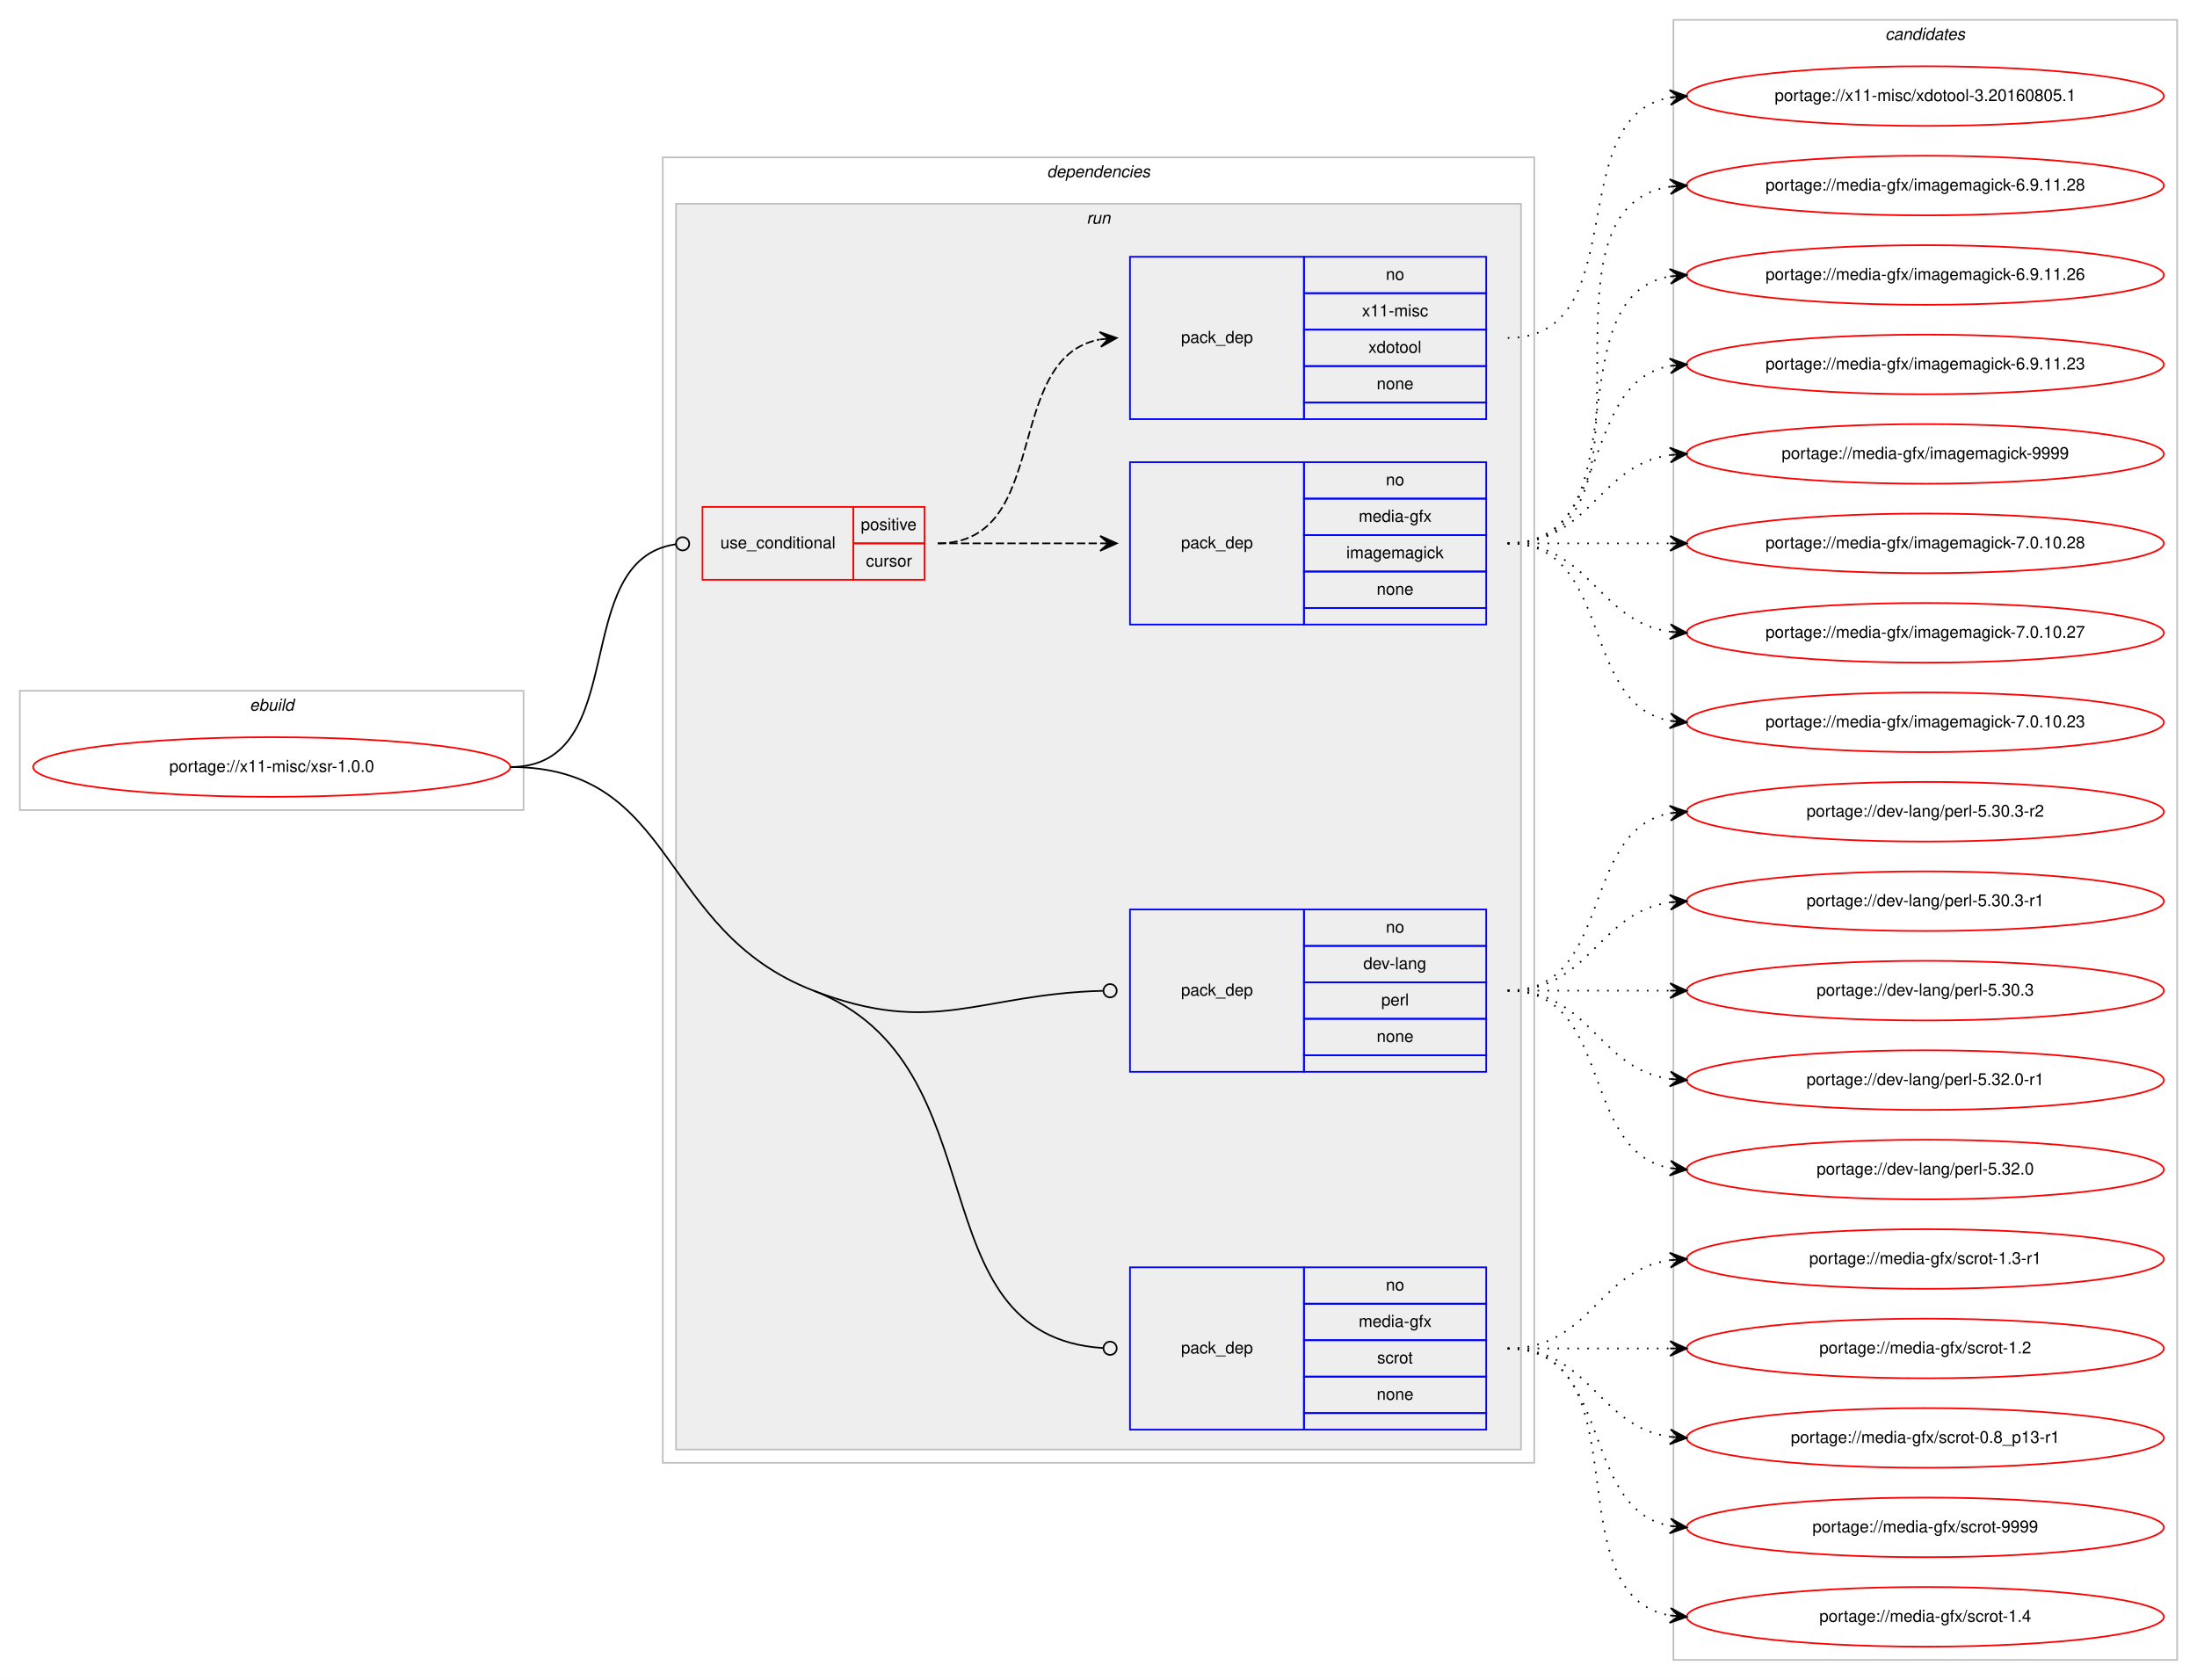
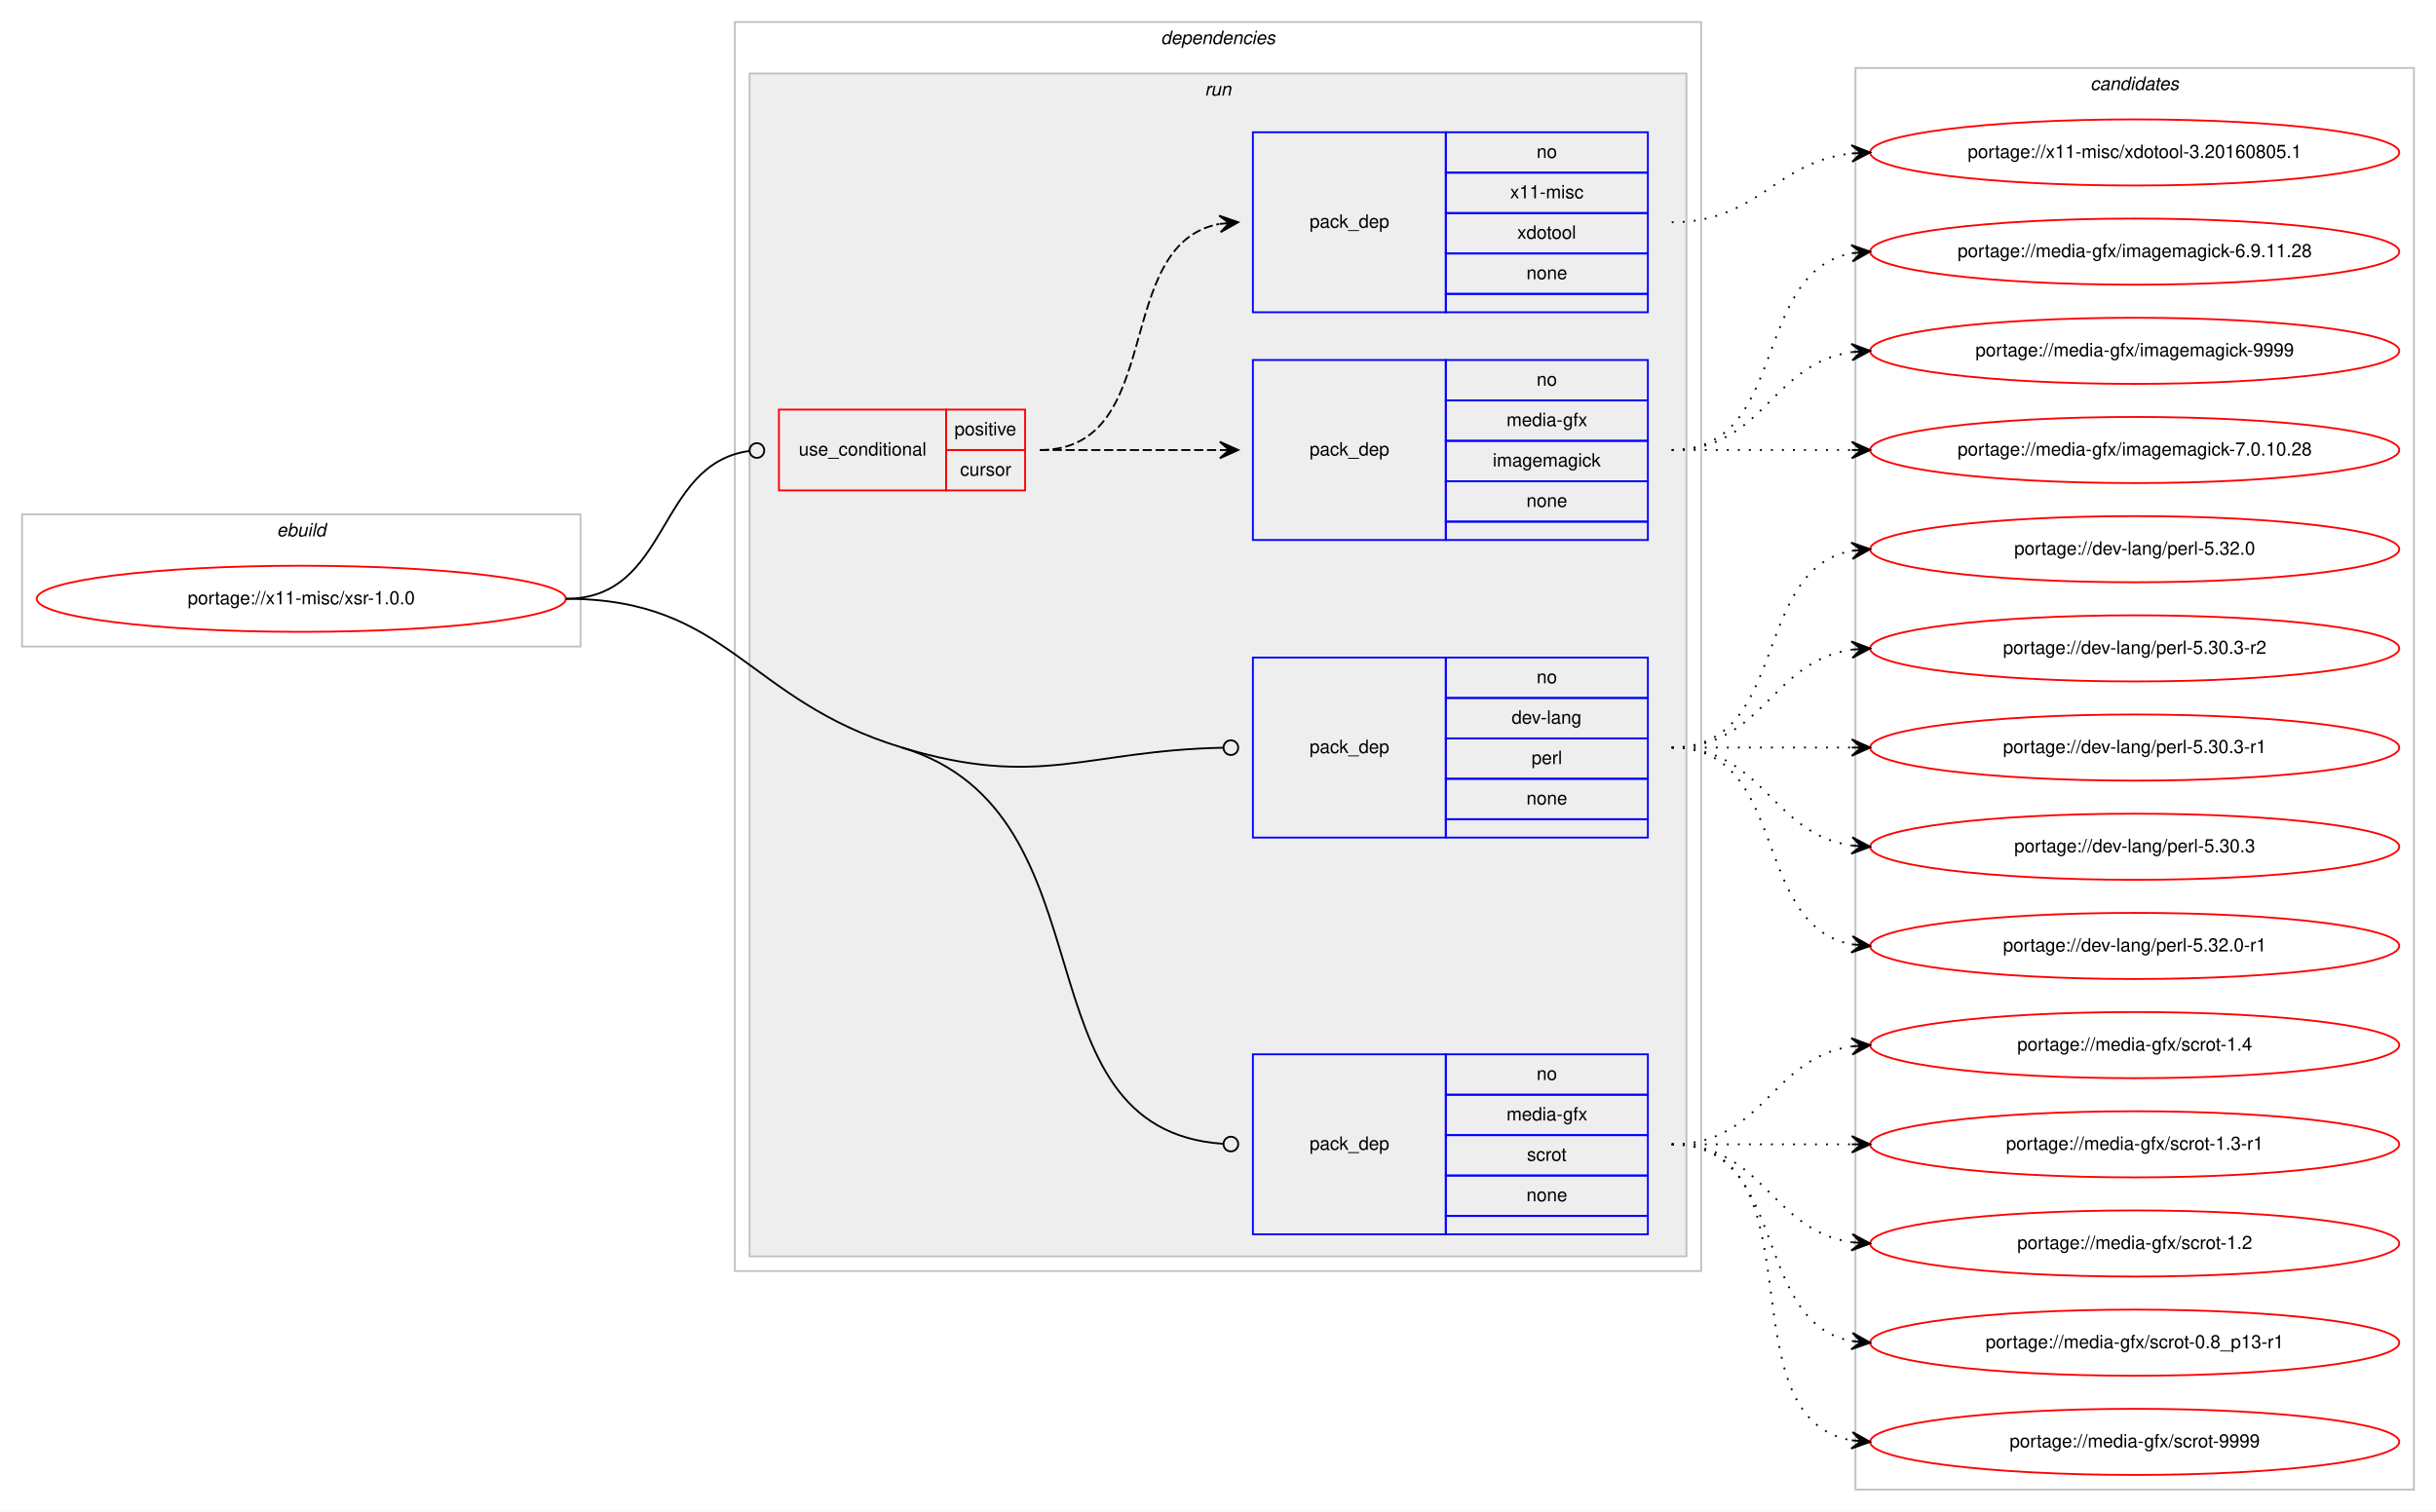
- <svg xmlns="http://www.w3.org/2000/svg" xmlns:xlink="http://www.w3.org/1999/xlink" width="1326pt" height="1014pt" viewBox="0.00 0.00 1326.00 1014.00">
-   <g id="graph0" class="graph" transform="scale(1 1) rotate(0) translate(4 1010)">
-     <polygon fill="#ffffff" stroke="transparent" points="-4,4 -4,-1010 1322,-1010 1322,4 -4,4" />
+ <svg xmlns="http://www.w3.org/2000/svg" xmlns:xlink="http://www.w3.org/1999/xlink" width="1326pt" height="823pt" viewBox="0.00 0.00 1326.00 823.00">
+   <g id="graph0" class="graph" transform="scale(1 1) rotate(0) translate(4 819)">
+     <polygon fill="#ffffff" stroke="transparent" points="-4,4 -4,-819 1322,-819 1322,4 -4,4" />
    <g id="clust1" class="cluster">
-       <polygon fill="none" stroke="#c0c0c0" points="8,-521 8,-593 312,-593 312,-521 8,-521" />
-       <text text-anchor="start" x="146.663" y="-581" font-family="Helvetica,sans-Serif" font-style="italic" font-size="10.00" fill="#000000">ebuild</text>
+       <polygon fill="none" stroke="#c0c0c0" points="8,-467 8,-539 312,-539 312,-467 8,-467" />
+       <text text-anchor="start" x="146.663" y="-527" font-family="Helvetica,sans-Serif" font-style="italic" font-size="10.00" fill="#000000">ebuild</text>
    </g>
    <g id="clust2" class="cluster">
-       <polygon fill="none" stroke="#c0c0c0" points="396,-127 396,-915 922,-915 922,-127 396,-127" />
-       <text text-anchor="start" x="627.875" y="-903" font-family="Helvetica,sans-Serif" font-style="italic" font-size="10.00" fill="#000000">dependencies</text>
+       <polygon fill="none" stroke="#c0c0c0" points="396,-127 396,-807 922,-807 922,-127 396,-127" />
+       <text text-anchor="start" x="627.875" y="-795" font-family="Helvetica,sans-Serif" font-style="italic" font-size="10.00" fill="#000000">dependencies</text>
    </g>
    <g id="clust5" class="cluster">
-       <polygon fill="#eeeeee" stroke="#c0c0c0" points="404,-135 404,-887 914,-887 914,-135 404,-135" />
-       <text text-anchor="start" x="651.777" y="-875" font-family="Helvetica,sans-Serif" font-style="italic" font-size="10.00" fill="#000000">run</text>
+       <polygon fill="#eeeeee" stroke="#c0c0c0" points="404,-135 404,-779 914,-779 914,-135 404,-135" />
+       <text text-anchor="start" x="651.777" y="-767" font-family="Helvetica,sans-Serif" font-style="italic" font-size="10.00" fill="#000000">run</text>
    </g>
    <g id="clust11" class="cluster">
-       <polygon fill="none" stroke="#c0c0c0" points="1006,-8 1006,-998 1310,-998 1310,-8 1006,-8" />
-       <text text-anchor="start" x="1133.824" y="-986" font-family="Helvetica,sans-Serif" font-style="italic" font-size="10.00" fill="#000000">candidates</text>
+       <polygon fill="none" stroke="#c0c0c0" points="1006,-8 1006,-782 1310,-782 1310,-8 1006,-8" />
+       <text text-anchor="start" x="1133.824" y="-770" font-family="Helvetica,sans-Serif" font-style="italic" font-size="10.00" fill="#000000">candidates</text>
    </g>
    <g id="node1" class="node">
      <g id="a_node1">
        <a xlink:href="../x11-misc/xsr-1.0.0.svg" xlink:title="portage://x11-misc/xsr-1.0.0">
-           <ellipse fill="none" stroke="#ff0000" cx="160" cy="-547" rx="144" ry="18" />
-           <text text-anchor="middle" x="160" y="-544" font-family="Helvetica,sans-Serif" font-size="10.00" fill="#000000">portage://x11-misc/xsr-1.0.0</text>
+           <ellipse fill="none" stroke="#ff0000" cx="160" cy="-493" rx="144" ry="18" />
+           <text text-anchor="middle" x="160" y="-490" font-family="Helvetica,sans-Serif" font-size="10.00" fill="#000000">portage://x11-misc/xsr-1.0.0</text>
        </a>
      </g>
    </g>
    <g id="node2" class="node">
-       <polygon fill="none" stroke="#ff0000" points="420,-660 420,-704 511,-704 511,-660 420,-660" />
-       <text text-anchor="start" x="430.767" y="-679" font-family="Helvetica,sans-Serif" font-size="10.00" fill="#000000">use_conditional</text>
-       <polygon fill="none" stroke="#ff0000" points="511,-682 511,-704 554,-704 554,-682 511,-682" />
-       <text text-anchor="start" x="515.553" y="-690" font-family="Helvetica,sans-Serif" font-size="10.00" fill="#000000">positive</text>
-       <polygon fill="none" stroke="#ff0000" points="511,-660 511,-682 554,-682 554,-660 511,-660" />
-       <text text-anchor="start" x="518.612" y="-668" font-family="Helvetica,sans-Serif" font-size="10.00" fill="#000000">cursor</text>
+       <polygon fill="none" stroke="#ff0000" points="420,-552 420,-596 511,-596 511,-552 420,-552" />
+       <text text-anchor="start" x="430.767" y="-571" font-family="Helvetica,sans-Serif" font-size="10.00" fill="#000000">use_conditional</text>
+       <polygon fill="none" stroke="#ff0000" points="511,-574 511,-596 554,-596 554,-574 511,-574" />
+       <text text-anchor="start" x="515.553" y="-582" font-family="Helvetica,sans-Serif" font-size="10.00" fill="#000000">positive</text>
+       <polygon fill="none" stroke="#ff0000" points="511,-552 511,-574 554,-574 554,-552 511,-552" />
+       <text text-anchor="start" x="518.612" y="-560" font-family="Helvetica,sans-Serif" font-size="10.00" fill="#000000">cursor</text>
    </g>
    <g id="edge3" class="edge">
-       <path fill="none" stroke="#000000" d="M304,-547C377.986,-547 338.384,-672.166 403.939,-681.456" />
-       <ellipse fill="none" stroke="#000000" cx="408.009" cy="-681.731" rx="4" ry="4" />
+       <path fill="none" stroke="#000000" d="M304,-493C361.07,-493 353,-566.283 403.709,-573.439" />
+       <ellipse fill="none" stroke="#000000" cx="408.009" cy="-573.73" rx="4" ry="4" />
    </g>
    <g id="node5" class="node">
      <polygon fill="none" stroke="#0000ff" points="678,-363 678,-461 783,-461 783,-363 678,-363" />
      <text text-anchor="start" x="708.823" y="-409" font-family="Helvetica,sans-Serif" font-size="10.00" fill="#000000">pack_dep</text>
      <polygon fill="none" stroke="#0000ff" points="783,-439 783,-461 893,-461 893,-439 783,-439" />
      <text text-anchor="start" x="832.441" y="-447" font-family="Helvetica,sans-Serif" font-size="10.00" fill="#000000">no</text>
      <polygon fill="none" stroke="#0000ff" points="783,-417 783,-439 893,-439 893,-417 783,-417" />
      <text text-anchor="start" x="818.828" y="-425" font-family="Helvetica,sans-Serif" font-size="10.00" fill="#000000">dev-lang</text>
      <polygon fill="none" stroke="#0000ff" points="783,-395 783,-417 893,-417 893,-395 783,-395" />
      <text text-anchor="start" x="829.667" y="-403" font-family="Helvetica,sans-Serif" font-size="10.00" fill="#000000">perl</text>
      <polygon fill="none" stroke="#0000ff" points="783,-373 783,-395 893,-395 893,-373 783,-373" />
      <text text-anchor="start" x="826.882" y="-381" font-family="Helvetica,sans-Serif" font-size="10.00" fill="#000000">none</text>
      <polygon fill="none" stroke="#0000ff" points="783,-363 783,-373 893,-373 893,-363 783,-363" />
    </g>
    <g id="edge4" class="edge">
-       <path fill="none" stroke="#000000" d="M487,-412C560.22,-383.768 586.792,-410.015 661.623,-411.895" />
-       <ellipse fill="none" stroke="#000000" cx="666" cy="-411.95" rx="4" ry="4" />
+       <path fill="none" stroke="#000000" d="M487,-412C562.115,-389.285 586.925,-410.403 661.63,-411.916" />
+       <ellipse fill="none" stroke="#000000" cx="666" cy="-411.96" rx="4" ry="4" />
    </g>
    <g id="node6" class="node">
      <polygon fill="none" stroke="#0000ff" points="678,-147 678,-245 783,-245 783,-147 678,-147" />
      <text text-anchor="start" x="708.823" y="-193" font-family="Helvetica,sans-Serif" font-size="10.00" fill="#000000">pack_dep</text>
      <polygon fill="none" stroke="#0000ff" points="783,-223 783,-245 893,-245 893,-223 783,-223" />
      <text text-anchor="start" x="832.441" y="-231" font-family="Helvetica,sans-Serif" font-size="10.00" fill="#000000">no</text>
      <polygon fill="none" stroke="#0000ff" points="783,-201 783,-223 893,-223 893,-201 783,-201" />
      <text text-anchor="start" x="816.054" y="-209" font-family="Helvetica,sans-Serif" font-size="10.00" fill="#000000">media-gfx</text>
      <polygon fill="none" stroke="#0000ff" points="783,-179 783,-201 893,-201 893,-179 783,-179" />
      <text text-anchor="start" x="827.167" y="-187" font-family="Helvetica,sans-Serif" font-size="10.00" fill="#000000">scrot</text>
      <polygon fill="none" stroke="#0000ff" points="783,-157 783,-179 893,-179 893,-157 783,-157" />
      <text text-anchor="start" x="826.882" y="-165" font-family="Helvetica,sans-Serif" font-size="10.00" fill="#000000">none</text>
      <polygon fill="none" stroke="#0000ff" points="783,-147 783,-157 893,-157 893,-147 783,-147" />
    </g>
    <g id="edge5" class="edge">
-       <path fill="none" stroke="#000000" d="M487,-412C601.76,-367.751 546.794,-203.606 661.799,-196.255" />
-       <ellipse fill="none" stroke="#000000" cx="666.002" cy="-196.124" rx="4" ry="4" />
-       <path fill="none" stroke="#000000" d="M304,-547C405.07,-547 392.697,-448.361 487,-412" />
+       <path fill="none" stroke="#000000" d="M487,-412C604.73,-376.398 546.927,-203.995 661.804,-196.268" />
+       <ellipse fill="none" stroke="#000000" cx="666.002" cy="-196.131" rx="4" ry="4" />
+       <path fill="none" stroke="#000000" d="M304,-493C392.944,-493 401.863,-437.745 487,-412" />
    </g>
    <g id="node3" class="node">
-       <polygon fill="none" stroke="#0000ff" points="678,-633 678,-731 783,-731 783,-633 678,-633" />
-       <text text-anchor="start" x="708.823" y="-679" font-family="Helvetica,sans-Serif" font-size="10.00" fill="#000000">pack_dep</text>
-       <polygon fill="none" stroke="#0000ff" points="783,-709 783,-731 893,-731 893,-709 783,-709" />
-       <text text-anchor="start" x="832.441" y="-717" font-family="Helvetica,sans-Serif" font-size="10.00" fill="#000000">no</text>
-       <polygon fill="none" stroke="#0000ff" points="783,-687 783,-709 893,-709 893,-687 783,-687" />
-       <text text-anchor="start" x="816.054" y="-695" font-family="Helvetica,sans-Serif" font-size="10.00" fill="#000000">media-gfx</text>
-       <polygon fill="none" stroke="#0000ff" points="783,-665 783,-687 893,-687 893,-665 783,-665" />
-       <text text-anchor="start" x="808.554" y="-673" font-family="Helvetica,sans-Serif" font-size="10.00" fill="#000000">imagemagick</text>
-       <polygon fill="none" stroke="#0000ff" points="783,-643 783,-665 893,-665 893,-643 783,-643" />
-       <text text-anchor="start" x="826.882" y="-651" font-family="Helvetica,sans-Serif" font-size="10.00" fill="#000000">none</text>
-       <polygon fill="none" stroke="#0000ff" points="783,-633 783,-643 893,-643 893,-633 783,-633" />
+       <polygon fill="none" stroke="#0000ff" points="678,-525 678,-623 783,-623 783,-525 678,-525" />
+       <text text-anchor="start" x="708.823" y="-571" font-family="Helvetica,sans-Serif" font-size="10.00" fill="#000000">pack_dep</text>
+       <polygon fill="none" stroke="#0000ff" points="783,-601 783,-623 893,-623 893,-601 783,-601" />
+       <text text-anchor="start" x="832.441" y="-609" font-family="Helvetica,sans-Serif" font-size="10.00" fill="#000000">no</text>
+       <polygon fill="none" stroke="#0000ff" points="783,-579 783,-601 893,-601 893,-579 783,-579" />
+       <text text-anchor="start" x="816.054" y="-587" font-family="Helvetica,sans-Serif" font-size="10.00" fill="#000000">media-gfx</text>
+       <polygon fill="none" stroke="#0000ff" points="783,-557 783,-579 893,-579 893,-557 783,-557" />
+       <text text-anchor="start" x="808.554" y="-565" font-family="Helvetica,sans-Serif" font-size="10.00" fill="#000000">imagemagick</text>
+       <polygon fill="none" stroke="#0000ff" points="783,-535 783,-557 893,-557 893,-535 783,-535" />
+       <text text-anchor="start" x="826.882" y="-543" font-family="Helvetica,sans-Serif" font-size="10.00" fill="#000000">none</text>
+       <polygon fill="none" stroke="#0000ff" points="783,-525 783,-535 893,-535 893,-525 783,-525" />
    </g>
    <g id="edge1" class="edge">
-       <path fill="none" stroke="#000000" stroke-dasharray="5,2" d="M562,-682C606.438,-682 620.02,-682 659.878,-682" />
-       <polygon fill="#000000" stroke="#000000" points="670,-682 660,-686.5 665,-682 660,-682 660,-682 660,-682 665,-682 660,-677.5 670,-682 670,-682" />
+       <path fill="none" stroke="#000000" stroke-dasharray="5,2" d="M562,-574C606.438,-574 620.02,-574 659.878,-574" />
+       <polygon fill="#000000" stroke="#000000" points="670,-574 660,-578.5 665,-574 660,-574 660,-574 660,-574 665,-574 660,-569.5 670,-574 670,-574" />
    </g>
    <g id="node4" class="node">
-       <polygon fill="none" stroke="#0000ff" points="678,-757 678,-855 783,-855 783,-757 678,-757" />
-       <text text-anchor="start" x="708.823" y="-803" font-family="Helvetica,sans-Serif" font-size="10.00" fill="#000000">pack_dep</text>
-       <polygon fill="none" stroke="#0000ff" points="783,-833 783,-855 893,-855 893,-833 783,-833" />
-       <text text-anchor="start" x="832.441" y="-841" font-family="Helvetica,sans-Serif" font-size="10.00" fill="#000000">no</text>
-       <polygon fill="none" stroke="#0000ff" points="783,-811 783,-833 893,-833 893,-811 783,-811" />
-       <text text-anchor="start" x="818.003" y="-819" font-family="Helvetica,sans-Serif" font-size="10.00" fill="#000000">x11-misc</text>
-       <polygon fill="none" stroke="#0000ff" points="783,-789 783,-811 893,-811 893,-789 783,-789" />
-       <text text-anchor="start" x="821.883" y="-797" font-family="Helvetica,sans-Serif" font-size="10.00" fill="#000000">xdotool</text>
-       <polygon fill="none" stroke="#0000ff" points="783,-767 783,-789 893,-789 893,-767 783,-767" />
-       <text text-anchor="start" x="826.882" y="-775" font-family="Helvetica,sans-Serif" font-size="10.00" fill="#000000">none</text>
-       <polygon fill="none" stroke="#0000ff" points="783,-757 783,-767 893,-767 893,-757 783,-757" />
+       <polygon fill="none" stroke="#0000ff" points="678,-649 678,-747 783,-747 783,-649 678,-649" />
+       <text text-anchor="start" x="708.823" y="-695" font-family="Helvetica,sans-Serif" font-size="10.00" fill="#000000">pack_dep</text>
+       <polygon fill="none" stroke="#0000ff" points="783,-725 783,-747 893,-747 893,-725 783,-725" />
+       <text text-anchor="start" x="832.441" y="-733" font-family="Helvetica,sans-Serif" font-size="10.00" fill="#000000">no</text>
+       <polygon fill="none" stroke="#0000ff" points="783,-703 783,-725 893,-725 893,-703 783,-703" />
+       <text text-anchor="start" x="818.003" y="-711" font-family="Helvetica,sans-Serif" font-size="10.00" fill="#000000">x11-misc</text>
+       <polygon fill="none" stroke="#0000ff" points="783,-681 783,-703 893,-703 893,-681 783,-681" />
+       <text text-anchor="start" x="821.883" y="-689" font-family="Helvetica,sans-Serif" font-size="10.00" fill="#000000">xdotool</text>
+       <polygon fill="none" stroke="#0000ff" points="783,-659 783,-681 893,-681 893,-659 783,-659" />
+       <text text-anchor="start" x="826.882" y="-667" font-family="Helvetica,sans-Serif" font-size="10.00" fill="#000000">none</text>
+       <polygon fill="none" stroke="#0000ff" points="783,-649 783,-659 893,-659 893,-649 783,-649" />
    </g>
    <g id="edge2" class="edge">
-       <path fill="none" stroke="#000000" stroke-dasharray="5,2" d="M562,-682C631.372,-682 600.506,-793.726 659.698,-805.073" />
-       <polygon fill="#000000" stroke="#000000" points="670,-806 659.637,-809.586 665.02,-805.552 660.04,-805.104 660.04,-805.104 660.04,-805.104 665.02,-805.552 660.443,-800.622 670,-806 670,-806" />
+       <path fill="none" stroke="#000000" stroke-dasharray="5,2" d="M562,-574C631.372,-574 600.506,-685.726 659.698,-697.073" />
+       <polygon fill="#000000" stroke="#000000" points="670,-698 659.637,-701.586 665.02,-697.552 660.04,-697.104 660.04,-697.104 660.04,-697.104 665.02,-697.552 660.443,-692.622 670,-698 670,-698" />
    </g>
    <g id="node7" class="node">
      <g id="a_node7">
        <a xlink:href="../media-gfx/imagemagick-9999.svg" xlink:title="portage://media-gfx/imagemagick-9999">
-           <ellipse fill="none" stroke="#ff0000" cx="1158" cy="-736" rx="144" ry="18" />
-           <text text-anchor="middle" x="1158" y="-733" font-family="Helvetica,sans-Serif" font-size="10.00" fill="#000000">portage://media-gfx/imagemagick-9999</text>
+           <ellipse fill="none" stroke="#ff0000" cx="1158" cy="-628" rx="144" ry="18" />
+           <text text-anchor="middle" x="1158" y="-625" font-family="Helvetica,sans-Serif" font-size="10.00" fill="#000000">portage://media-gfx/imagemagick-9999</text>
        </a>
      </g>
    </g>
    <g id="edge6" class="edge">
-       <path fill="none" stroke="#000000" stroke-dasharray="1,5" d="M906,-682C956.102,-682 960.012,-729.066 1003.979,-735.317" />
-       <polygon fill="#000000" stroke="#000000" points="1014,-736 1003.717,-739.81 1009.012,-735.66 1004.023,-735.32 1004.023,-735.32 1004.023,-735.32 1009.012,-735.66 1004.329,-730.831 1014,-736 1014,-736" />
+       <path fill="none" stroke="#000000" stroke-dasharray="1,5" d="M906,-574C956.102,-574 960.012,-621.066 1003.979,-627.317" />
+       <polygon fill="#000000" stroke="#000000" points="1014,-628 1003.717,-631.81 1009.012,-627.66 1004.023,-627.32 1004.023,-627.32 1004.023,-627.32 1009.012,-627.66 1004.329,-622.831 1014,-628 1014,-628" />
    </g>
    <g id="node8" class="node">
      <g id="a_node8">
        <a xlink:href="../media-gfx/imagemagick-7.0.10.28.svg" xlink:title="portage://media-gfx/imagemagick-7.0.10.28">
-           <ellipse fill="none" stroke="#ff0000" cx="1158" cy="-682" rx="144" ry="18" />
-           <text text-anchor="middle" x="1158" y="-679" font-family="Helvetica,sans-Serif" font-size="10.00" fill="#000000">portage://media-gfx/imagemagick-7.0.10.28</text>
+           <ellipse fill="none" stroke="#ff0000" cx="1158" cy="-574" rx="144" ry="18" />
+           <text text-anchor="middle" x="1158" y="-571" font-family="Helvetica,sans-Serif" font-size="10.00" fill="#000000">portage://media-gfx/imagemagick-7.0.10.28</text>
        </a>
      </g>
    </g>
    <g id="edge7" class="edge">
-       <path fill="none" stroke="#000000" stroke-dasharray="1,5" d="M906,-682C950.438,-682 964.02,-682 1003.878,-682" />
-       <polygon fill="#000000" stroke="#000000" points="1014,-682 1004,-686.5 1009,-682 1004,-682 1004,-682 1004,-682 1009,-682 1004,-677.5 1014,-682 1014,-682" />
+       <path fill="none" stroke="#000000" stroke-dasharray="1,5" d="M906,-574C950.438,-574 964.02,-574 1003.878,-574" />
+       <polygon fill="#000000" stroke="#000000" points="1014,-574 1004,-578.5 1009,-574 1004,-574 1004,-574 1004,-574 1009,-574 1004,-569.5 1014,-574 1014,-574" />
    </g>
    <g id="node9" class="node">
      <g id="a_node9">
-         <a xlink:href="../media-gfx/imagemagick-7.0.10.27.svg" xlink:title="portage://media-gfx/imagemagick-7.0.10.27">
-           <ellipse fill="none" stroke="#ff0000" cx="1158" cy="-628" rx="144" ry="18" />
-           <text text-anchor="middle" x="1158" y="-625" font-family="Helvetica,sans-Serif" font-size="10.00" fill="#000000">portage://media-gfx/imagemagick-7.0.10.27</text>
+         <a xlink:href="../media-gfx/imagemagick-6.9.11.28.svg" xlink:title="portage://media-gfx/imagemagick-6.9.11.28">
+           <ellipse fill="none" stroke="#ff0000" cx="1158" cy="-682" rx="144" ry="18" />
+           <text text-anchor="middle" x="1158" y="-679" font-family="Helvetica,sans-Serif" font-size="10.00" fill="#000000">portage://media-gfx/imagemagick-6.9.11.28</text>
        </a>
      </g>
    </g>
    <g id="edge8" class="edge">
-       <path fill="none" stroke="#000000" stroke-dasharray="1,5" d="M906,-682C956.102,-682 960.012,-634.934 1003.979,-628.683" />
-       <polygon fill="#000000" stroke="#000000" points="1014,-628 1004.329,-633.169 1009.012,-628.34 1004.023,-628.68 1004.023,-628.68 1004.023,-628.68 1009.012,-628.34 1003.717,-624.19 1014,-628 1014,-628" />
+       <path fill="none" stroke="#000000" stroke-dasharray="1,5" d="M906,-574C970.303,-574 948.78,-670.91 1004.031,-681.131" />
+       <polygon fill="#000000" stroke="#000000" points="1014,-682 1003.647,-685.614 1009.019,-681.566 1004.038,-681.131 1004.038,-681.131 1004.038,-681.131 1009.019,-681.566 1004.429,-676.648 1014,-682 1014,-682" />
    </g>
    <g id="node10" class="node">
      <g id="a_node10">
-         <a xlink:href="../media-gfx/imagemagick-7.0.10.23.svg" xlink:title="portage://media-gfx/imagemagick-7.0.10.23">
-           <ellipse fill="none" stroke="#ff0000" cx="1158" cy="-574" rx="144" ry="18" />
-           <text text-anchor="middle" x="1158" y="-571" font-family="Helvetica,sans-Serif" font-size="10.00" fill="#000000">portage://media-gfx/imagemagick-7.0.10.23</text>
+         <a xlink:href="../x11-misc/xdotool-3.20160805.1.svg" xlink:title="portage://x11-misc/xdotool-3.20160805.1">
+           <ellipse fill="none" stroke="#ff0000" cx="1158" cy="-736" rx="144" ry="18" />
+           <text text-anchor="middle" x="1158" y="-733" font-family="Helvetica,sans-Serif" font-size="10.00" fill="#000000">portage://x11-misc/xdotool-3.20160805.1</text>
        </a>
      </g>
    </g>
    <g id="edge9" class="edge">
-       <path fill="none" stroke="#000000" stroke-dasharray="1,5" d="M906,-682C970.303,-682 948.78,-585.09 1004.031,-574.869" />
-       <polygon fill="#000000" stroke="#000000" points="1014,-574 1004.429,-579.352 1009.019,-574.434 1004.038,-574.869 1004.038,-574.869 1004.038,-574.869 1009.019,-574.434 1003.647,-570.386 1014,-574 1014,-574" />
+       <path fill="none" stroke="#000000" stroke-dasharray="1,5" d="M906,-698C953.307,-698 962.019,-730.844 1003.898,-735.463" />
+       <polygon fill="#000000" stroke="#000000" points="1014,-736 1003.775,-739.963 1009.007,-735.735 1004.014,-735.469 1004.014,-735.469 1004.014,-735.469 1009.007,-735.735 1004.253,-730.975 1014,-736 1014,-736" />
    </g>
    <g id="node11" class="node">
      <g id="a_node11">
-         <a xlink:href="../media-gfx/imagemagick-6.9.11.28.svg" xlink:title="portage://media-gfx/imagemagick-6.9.11.28">
-           <ellipse fill="none" stroke="#ff0000" cx="1158" cy="-898" rx="144" ry="18" />
-           <text text-anchor="middle" x="1158" y="-895" font-family="Helvetica,sans-Serif" font-size="10.00" fill="#000000">portage://media-gfx/imagemagick-6.9.11.28</text>
+         <a xlink:href="../dev-lang/perl-5.32.0-r1.svg" xlink:title="portage://dev-lang/perl-5.32.0-r1">
+           <ellipse fill="none" stroke="#ff0000" cx="1158" cy="-304" rx="144" ry="18" />
+           <text text-anchor="middle" x="1158" y="-301" font-family="Helvetica,sans-Serif" font-size="10.00" fill="#000000">portage://dev-lang/perl-5.32.0-r1</text>
        </a>
      </g>
    </g>
    <g id="edge10" class="edge">
-       <path fill="none" stroke="#000000" stroke-dasharray="1,5" d="M906,-682C1009.768,-682 913.516,-883.894 1004.001,-897.301" />
-       <polygon fill="#000000" stroke="#000000" points="1014,-898 1003.711,-901.792 1009.012,-897.652 1004.024,-897.303 1004.024,-897.303 1004.024,-897.303 1009.012,-897.652 1004.338,-892.814 1014,-898 1014,-898" />
+       <path fill="none" stroke="#000000" stroke-dasharray="1,5" d="M906,-412C970.303,-412 948.78,-315.09 1004.031,-304.869" />
+       <polygon fill="#000000" stroke="#000000" points="1014,-304 1004.429,-309.352 1009.019,-304.434 1004.038,-304.869 1004.038,-304.869 1004.038,-304.869 1009.019,-304.434 1003.647,-300.386 1014,-304 1014,-304" />
    </g>
    <g id="node12" class="node">
      <g id="a_node12">
-         <a xlink:href="../media-gfx/imagemagick-6.9.11.26.svg" xlink:title="portage://media-gfx/imagemagick-6.9.11.26">
-           <ellipse fill="none" stroke="#ff0000" cx="1158" cy="-844" rx="144" ry="18" />
-           <text text-anchor="middle" x="1158" y="-841" font-family="Helvetica,sans-Serif" font-size="10.00" fill="#000000">portage://media-gfx/imagemagick-6.9.11.26</text>
+         <a xlink:href="../dev-lang/perl-5.32.0.svg" xlink:title="portage://dev-lang/perl-5.32.0">
+           <ellipse fill="none" stroke="#ff0000" cx="1158" cy="-520" rx="144" ry="18" />
+           <text text-anchor="middle" x="1158" y="-517" font-family="Helvetica,sans-Serif" font-size="10.00" fill="#000000">portage://dev-lang/perl-5.32.0</text>
        </a>
      </g>
    </g>
    <g id="edge11" class="edge">
-       <path fill="none" stroke="#000000" stroke-dasharray="1,5" d="M906,-682C988.815,-682 932.779,-830.377 1003.661,-843.128" />
-       <polygon fill="#000000" stroke="#000000" points="1014,-844 1003.657,-847.644 1009.018,-843.58 1004.035,-843.16 1004.035,-843.16 1004.035,-843.16 1009.018,-843.58 1004.413,-838.676 1014,-844 1014,-844" />
+       <path fill="none" stroke="#000000" stroke-dasharray="1,5" d="M906,-412C970.303,-412 948.78,-508.91 1004.031,-519.131" />
+       <polygon fill="#000000" stroke="#000000" points="1014,-520 1003.647,-523.614 1009.019,-519.566 1004.038,-519.131 1004.038,-519.131 1004.038,-519.131 1009.019,-519.566 1004.429,-514.648 1014,-520 1014,-520" />
    </g>
    <g id="node13" class="node">
      <g id="a_node13">
-         <a xlink:href="../media-gfx/imagemagick-6.9.11.23.svg" xlink:title="portage://media-gfx/imagemagick-6.9.11.23">
-           <ellipse fill="none" stroke="#ff0000" cx="1158" cy="-790" rx="144" ry="18" />
-           <text text-anchor="middle" x="1158" y="-787" font-family="Helvetica,sans-Serif" font-size="10.00" fill="#000000">portage://media-gfx/imagemagick-6.9.11.23</text>
+         <a xlink:href="../dev-lang/perl-5.30.3-r2.svg" xlink:title="portage://dev-lang/perl-5.30.3-r2">
+           <ellipse fill="none" stroke="#ff0000" cx="1158" cy="-466" rx="144" ry="18" />
+           <text text-anchor="middle" x="1158" y="-463" font-family="Helvetica,sans-Serif" font-size="10.00" fill="#000000">portage://dev-lang/perl-5.30.3-r2</text>
        </a>
      </g>
    </g>
    <g id="edge12" class="edge">
-       <path fill="none" stroke="#000000" stroke-dasharray="1,5" d="M906,-682C970.303,-682 948.78,-778.91 1004.031,-789.131" />
-       <polygon fill="#000000" stroke="#000000" points="1014,-790 1003.647,-793.614 1009.019,-789.566 1004.038,-789.131 1004.038,-789.131 1004.038,-789.131 1009.019,-789.566 1004.429,-784.648 1014,-790 1014,-790" />
+       <path fill="none" stroke="#000000" stroke-dasharray="1,5" d="M906,-412C956.102,-412 960.012,-459.066 1003.979,-465.317" />
+       <polygon fill="#000000" stroke="#000000" points="1014,-466 1003.717,-469.81 1009.012,-465.66 1004.023,-465.32 1004.023,-465.32 1004.023,-465.32 1009.012,-465.66 1004.329,-460.831 1014,-466 1014,-466" />
    </g>
    <g id="node14" class="node">
      <g id="a_node14">
-         <a xlink:href="../x11-misc/xdotool-3.20160805.1.svg" xlink:title="portage://x11-misc/xdotool-3.20160805.1">
-           <ellipse fill="none" stroke="#ff0000" cx="1158" cy="-952" rx="144" ry="18" />
-           <text text-anchor="middle" x="1158" y="-949" font-family="Helvetica,sans-Serif" font-size="10.00" fill="#000000">portage://x11-misc/xdotool-3.20160805.1</text>
+         <a xlink:href="../dev-lang/perl-5.30.3-r1.svg" xlink:title="portage://dev-lang/perl-5.30.3-r1">
+           <ellipse fill="none" stroke="#ff0000" cx="1158" cy="-412" rx="144" ry="18" />
+           <text text-anchor="middle" x="1158" y="-409" font-family="Helvetica,sans-Serif" font-size="10.00" fill="#000000">portage://dev-lang/perl-5.30.3-r1</text>
        </a>
      </g>
    </g>
    <g id="edge13" class="edge">
-       <path fill="none" stroke="#000000" stroke-dasharray="1,5" d="M906,-806C983.087,-806 937.816,-939.177 1003.91,-951.143" />
-       <polygon fill="#000000" stroke="#000000" points="1014,-952 1003.655,-955.637 1009.018,-951.577 1004.036,-951.153 1004.036,-951.153 1004.036,-951.153 1009.018,-951.577 1004.417,-946.669 1014,-952 1014,-952" />
+       <path fill="none" stroke="#000000" stroke-dasharray="1,5" d="M906,-412C950.438,-412 964.02,-412 1003.878,-412" />
+       <polygon fill="#000000" stroke="#000000" points="1014,-412 1004,-416.5 1009,-412 1004,-412 1004,-412 1004,-412 1009,-412 1004,-407.5 1014,-412 1014,-412" />
    </g>
    <g id="node15" class="node">
      <g id="a_node15">
-         <a xlink:href="../dev-lang/perl-5.32.0-r1.svg" xlink:title="portage://dev-lang/perl-5.32.0-r1">
+         <a xlink:href="../dev-lang/perl-5.30.3.svg" xlink:title="portage://dev-lang/perl-5.30.3">
          <ellipse fill="none" stroke="#ff0000" cx="1158" cy="-358" rx="144" ry="18" />
-           <text text-anchor="middle" x="1158" y="-355" font-family="Helvetica,sans-Serif" font-size="10.00" fill="#000000">portage://dev-lang/perl-5.32.0-r1</text>
+           <text text-anchor="middle" x="1158" y="-355" font-family="Helvetica,sans-Serif" font-size="10.00" fill="#000000">portage://dev-lang/perl-5.30.3</text>
        </a>
      </g>
    </g>
    <g id="edge14" class="edge">
      <path fill="none" stroke="#000000" stroke-dasharray="1,5" d="M906,-412C956.102,-412 960.012,-364.934 1003.979,-358.683" />
      <polygon fill="#000000" stroke="#000000" points="1014,-358 1004.329,-363.169 1009.012,-358.34 1004.023,-358.68 1004.023,-358.68 1004.023,-358.68 1009.012,-358.34 1003.717,-354.19 1014,-358 1014,-358" />
    </g>
    <g id="node16" class="node">
      <g id="a_node16">
-         <a xlink:href="../dev-lang/perl-5.32.0.svg" xlink:title="portage://dev-lang/perl-5.32.0">
-           <ellipse fill="none" stroke="#ff0000" cx="1158" cy="-304" rx="144" ry="18" />
-           <text text-anchor="middle" x="1158" y="-301" font-family="Helvetica,sans-Serif" font-size="10.00" fill="#000000">portage://dev-lang/perl-5.32.0</text>
+         <a xlink:href="../media-gfx/scrot-9999.svg" xlink:title="portage://media-gfx/scrot-9999">
+           <ellipse fill="none" stroke="#ff0000" cx="1158" cy="-34" rx="144" ry="18" />
+           <text text-anchor="middle" x="1158" y="-31" font-family="Helvetica,sans-Serif" font-size="10.00" fill="#000000">portage://media-gfx/scrot-9999</text>
        </a>
      </g>
    </g>
    <g id="edge15" class="edge">
-       <path fill="none" stroke="#000000" stroke-dasharray="1,5" d="M906,-412C970.303,-412 948.78,-315.09 1004.031,-304.869" />
-       <polygon fill="#000000" stroke="#000000" points="1014,-304 1004.429,-309.352 1009.019,-304.434 1004.038,-304.869 1004.038,-304.869 1004.038,-304.869 1009.019,-304.434 1003.647,-300.386 1014,-304 1014,-304" />
+       <path fill="none" stroke="#000000" stroke-dasharray="1,5" d="M906,-196C988.815,-196 932.779,-47.623 1003.661,-34.872" />
+       <polygon fill="#000000" stroke="#000000" points="1014,-34 1004.413,-39.324 1009.018,-34.42 1004.035,-34.84 1004.035,-34.84 1004.035,-34.84 1009.018,-34.42 1003.657,-30.356 1014,-34 1014,-34" />
    </g>
    <g id="node17" class="node">
      <g id="a_node17">
-         <a xlink:href="../dev-lang/perl-5.30.3-r2.svg" xlink:title="portage://dev-lang/perl-5.30.3-r2">
-           <ellipse fill="none" stroke="#ff0000" cx="1158" cy="-520" rx="144" ry="18" />
-           <text text-anchor="middle" x="1158" y="-517" font-family="Helvetica,sans-Serif" font-size="10.00" fill="#000000">portage://dev-lang/perl-5.30.3-r2</text>
+         <a xlink:href="../media-gfx/scrot-1.4.svg" xlink:title="portage://media-gfx/scrot-1.4">
+           <ellipse fill="none" stroke="#ff0000" cx="1158" cy="-250" rx="144" ry="18" />
+           <text text-anchor="middle" x="1158" y="-247" font-family="Helvetica,sans-Serif" font-size="10.00" fill="#000000">portage://media-gfx/scrot-1.4</text>
        </a>
      </g>
    </g>
    <g id="edge16" class="edge">
-       <path fill="none" stroke="#000000" stroke-dasharray="1,5" d="M906,-412C970.303,-412 948.78,-508.91 1004.031,-519.131" />
-       <polygon fill="#000000" stroke="#000000" points="1014,-520 1003.647,-523.614 1009.019,-519.566 1004.038,-519.131 1004.038,-519.131 1004.038,-519.131 1009.019,-519.566 1004.429,-514.648 1014,-520 1014,-520" />
+       <path fill="none" stroke="#000000" stroke-dasharray="1,5" d="M906,-196C956.102,-196 960.012,-243.066 1003.979,-249.317" />
+       <polygon fill="#000000" stroke="#000000" points="1014,-250 1003.717,-253.81 1009.012,-249.66 1004.023,-249.32 1004.023,-249.32 1004.023,-249.32 1009.012,-249.66 1004.329,-244.831 1014,-250 1014,-250" />
    </g>
    <g id="node18" class="node">
      <g id="a_node18">
-         <a xlink:href="../dev-lang/perl-5.30.3-r1.svg" xlink:title="portage://dev-lang/perl-5.30.3-r1">
-           <ellipse fill="none" stroke="#ff0000" cx="1158" cy="-466" rx="144" ry="18" />
-           <text text-anchor="middle" x="1158" y="-463" font-family="Helvetica,sans-Serif" font-size="10.00" fill="#000000">portage://dev-lang/perl-5.30.3-r1</text>
+         <a xlink:href="../media-gfx/scrot-1.3-r1.svg" xlink:title="portage://media-gfx/scrot-1.3-r1">
+           <ellipse fill="none" stroke="#ff0000" cx="1158" cy="-196" rx="144" ry="18" />
+           <text text-anchor="middle" x="1158" y="-193" font-family="Helvetica,sans-Serif" font-size="10.00" fill="#000000">portage://media-gfx/scrot-1.3-r1</text>
        </a>
      </g>
    </g>
    <g id="edge17" class="edge">
-       <path fill="none" stroke="#000000" stroke-dasharray="1,5" d="M906,-412C956.102,-412 960.012,-459.066 1003.979,-465.317" />
-       <polygon fill="#000000" stroke="#000000" points="1014,-466 1003.717,-469.81 1009.012,-465.66 1004.023,-465.32 1004.023,-465.32 1004.023,-465.32 1009.012,-465.66 1004.329,-460.831 1014,-466 1014,-466" />
+       <path fill="none" stroke="#000000" stroke-dasharray="1,5" d="M906,-196C950.438,-196 964.02,-196 1003.878,-196" />
+       <polygon fill="#000000" stroke="#000000" points="1014,-196 1004,-200.5 1009,-196 1004,-196 1004,-196 1004,-196 1009,-196 1004,-191.5 1014,-196 1014,-196" />
    </g>
    <g id="node19" class="node">
      <g id="a_node19">
-         <a xlink:href="../dev-lang/perl-5.30.3.svg" xlink:title="portage://dev-lang/perl-5.30.3">
-           <ellipse fill="none" stroke="#ff0000" cx="1158" cy="-412" rx="144" ry="18" />
-           <text text-anchor="middle" x="1158" y="-409" font-family="Helvetica,sans-Serif" font-size="10.00" fill="#000000">portage://dev-lang/perl-5.30.3</text>
+         <a xlink:href="../media-gfx/scrot-1.2.svg" xlink:title="portage://media-gfx/scrot-1.2">
+           <ellipse fill="none" stroke="#ff0000" cx="1158" cy="-142" rx="144" ry="18" />
+           <text text-anchor="middle" x="1158" y="-139" font-family="Helvetica,sans-Serif" font-size="10.00" fill="#000000">portage://media-gfx/scrot-1.2</text>
        </a>
      </g>
    </g>
    <g id="edge18" class="edge">
-       <path fill="none" stroke="#000000" stroke-dasharray="1,5" d="M906,-412C950.438,-412 964.02,-412 1003.878,-412" />
-       <polygon fill="#000000" stroke="#000000" points="1014,-412 1004,-416.5 1009,-412 1004,-412 1004,-412 1004,-412 1009,-412 1004,-407.5 1014,-412 1014,-412" />
+       <path fill="none" stroke="#000000" stroke-dasharray="1,5" d="M906,-196C956.102,-196 960.012,-148.934 1003.979,-142.683" />
+       <polygon fill="#000000" stroke="#000000" points="1014,-142 1004.329,-147.169 1009.012,-142.34 1004.023,-142.68 1004.023,-142.68 1004.023,-142.68 1009.012,-142.34 1003.717,-138.19 1014,-142 1014,-142" />
    </g>
    <g id="node20" class="node">
      <g id="a_node20">
-         <a xlink:href="../media-gfx/scrot-9999.svg" xlink:title="portage://media-gfx/scrot-9999">
+         <a xlink:href="../media-gfx/scrot-0.8_p13-r1.svg" xlink:title="portage://media-gfx/scrot-0.8_p13-r1">
          <ellipse fill="none" stroke="#ff0000" cx="1158" cy="-88" rx="144" ry="18" />
-           <text text-anchor="middle" x="1158" y="-85" font-family="Helvetica,sans-Serif" font-size="10.00" fill="#000000">portage://media-gfx/scrot-9999</text>
+           <text text-anchor="middle" x="1158" y="-85" font-family="Helvetica,sans-Serif" font-size="10.00" fill="#000000">portage://media-gfx/scrot-0.8_p13-r1</text>
        </a>
      </g>
    </g>
    <g id="edge19" class="edge">
      <path fill="none" stroke="#000000" stroke-dasharray="1,5" d="M906,-196C970.303,-196 948.78,-99.09 1004.031,-88.869" />
      <polygon fill="#000000" stroke="#000000" points="1014,-88 1004.429,-93.352 1009.019,-88.434 1004.038,-88.869 1004.038,-88.869 1004.038,-88.869 1009.019,-88.434 1003.647,-84.386 1014,-88 1014,-88" />
    </g>
-     <g id="node21" class="node">
-       <g id="a_node21">
-         <a xlink:href="../media-gfx/scrot-1.4.svg" xlink:title="portage://media-gfx/scrot-1.4">
-           <ellipse fill="none" stroke="#ff0000" cx="1158" cy="-34" rx="144" ry="18" />
-           <text text-anchor="middle" x="1158" y="-31" font-family="Helvetica,sans-Serif" font-size="10.00" fill="#000000">portage://media-gfx/scrot-1.4</text>
-         </a>
-       </g>
-     </g>
-     <g id="edge20" class="edge">
-       <path fill="none" stroke="#000000" stroke-dasharray="1,5" d="M906,-196C988.815,-196 932.779,-47.623 1003.661,-34.872" />
-       <polygon fill="#000000" stroke="#000000" points="1014,-34 1004.413,-39.324 1009.018,-34.42 1004.035,-34.84 1004.035,-34.84 1004.035,-34.84 1009.018,-34.42 1003.657,-30.356 1014,-34 1014,-34" />
-     </g>
-     <g id="node22" class="node">
-       <g id="a_node22">
-         <a xlink:href="../media-gfx/scrot-1.3-r1.svg" xlink:title="portage://media-gfx/scrot-1.3-r1">
-           <ellipse fill="none" stroke="#ff0000" cx="1158" cy="-250" rx="144" ry="18" />
-           <text text-anchor="middle" x="1158" y="-247" font-family="Helvetica,sans-Serif" font-size="10.00" fill="#000000">portage://media-gfx/scrot-1.3-r1</text>
-         </a>
-       </g>
-     </g>
-     <g id="edge21" class="edge">
-       <path fill="none" stroke="#000000" stroke-dasharray="1,5" d="M906,-196C956.102,-196 960.012,-243.066 1003.979,-249.317" />
-       <polygon fill="#000000" stroke="#000000" points="1014,-250 1003.717,-253.81 1009.012,-249.66 1004.023,-249.32 1004.023,-249.32 1004.023,-249.32 1009.012,-249.66 1004.329,-244.831 1014,-250 1014,-250" />
-     </g>
-     <g id="node23" class="node">
-       <g id="a_node23">
-         <a xlink:href="../media-gfx/scrot-1.2.svg" xlink:title="portage://media-gfx/scrot-1.2">
-           <ellipse fill="none" stroke="#ff0000" cx="1158" cy="-196" rx="144" ry="18" />
-           <text text-anchor="middle" x="1158" y="-193" font-family="Helvetica,sans-Serif" font-size="10.00" fill="#000000">portage://media-gfx/scrot-1.2</text>
-         </a>
-       </g>
-     </g>
-     <g id="edge22" class="edge">
-       <path fill="none" stroke="#000000" stroke-dasharray="1,5" d="M906,-196C950.438,-196 964.02,-196 1003.878,-196" />
-       <polygon fill="#000000" stroke="#000000" points="1014,-196 1004,-200.5 1009,-196 1004,-196 1004,-196 1004,-196 1009,-196 1004,-191.5 1014,-196 1014,-196" />
-     </g>
-     <g id="node24" class="node">
-       <g id="a_node24">
-         <a xlink:href="../media-gfx/scrot-0.8_p13-r1.svg" xlink:title="portage://media-gfx/scrot-0.8_p13-r1">
-           <ellipse fill="none" stroke="#ff0000" cx="1158" cy="-142" rx="144" ry="18" />
-           <text text-anchor="middle" x="1158" y="-139" font-family="Helvetica,sans-Serif" font-size="10.00" fill="#000000">portage://media-gfx/scrot-0.8_p13-r1</text>
-         </a>
-       </g>
-     </g>
-     <g id="edge23" class="edge">
-       <path fill="none" stroke="#000000" stroke-dasharray="1,5" d="M906,-196C956.102,-196 960.012,-148.934 1003.979,-142.683" />
-       <polygon fill="#000000" stroke="#000000" points="1014,-142 1004.329,-147.169 1009.012,-142.34 1004.023,-142.68 1004.023,-142.68 1004.023,-142.68 1009.012,-142.34 1003.717,-138.19 1014,-142 1014,-142" />
-     </g>
  </g>
</svg>
